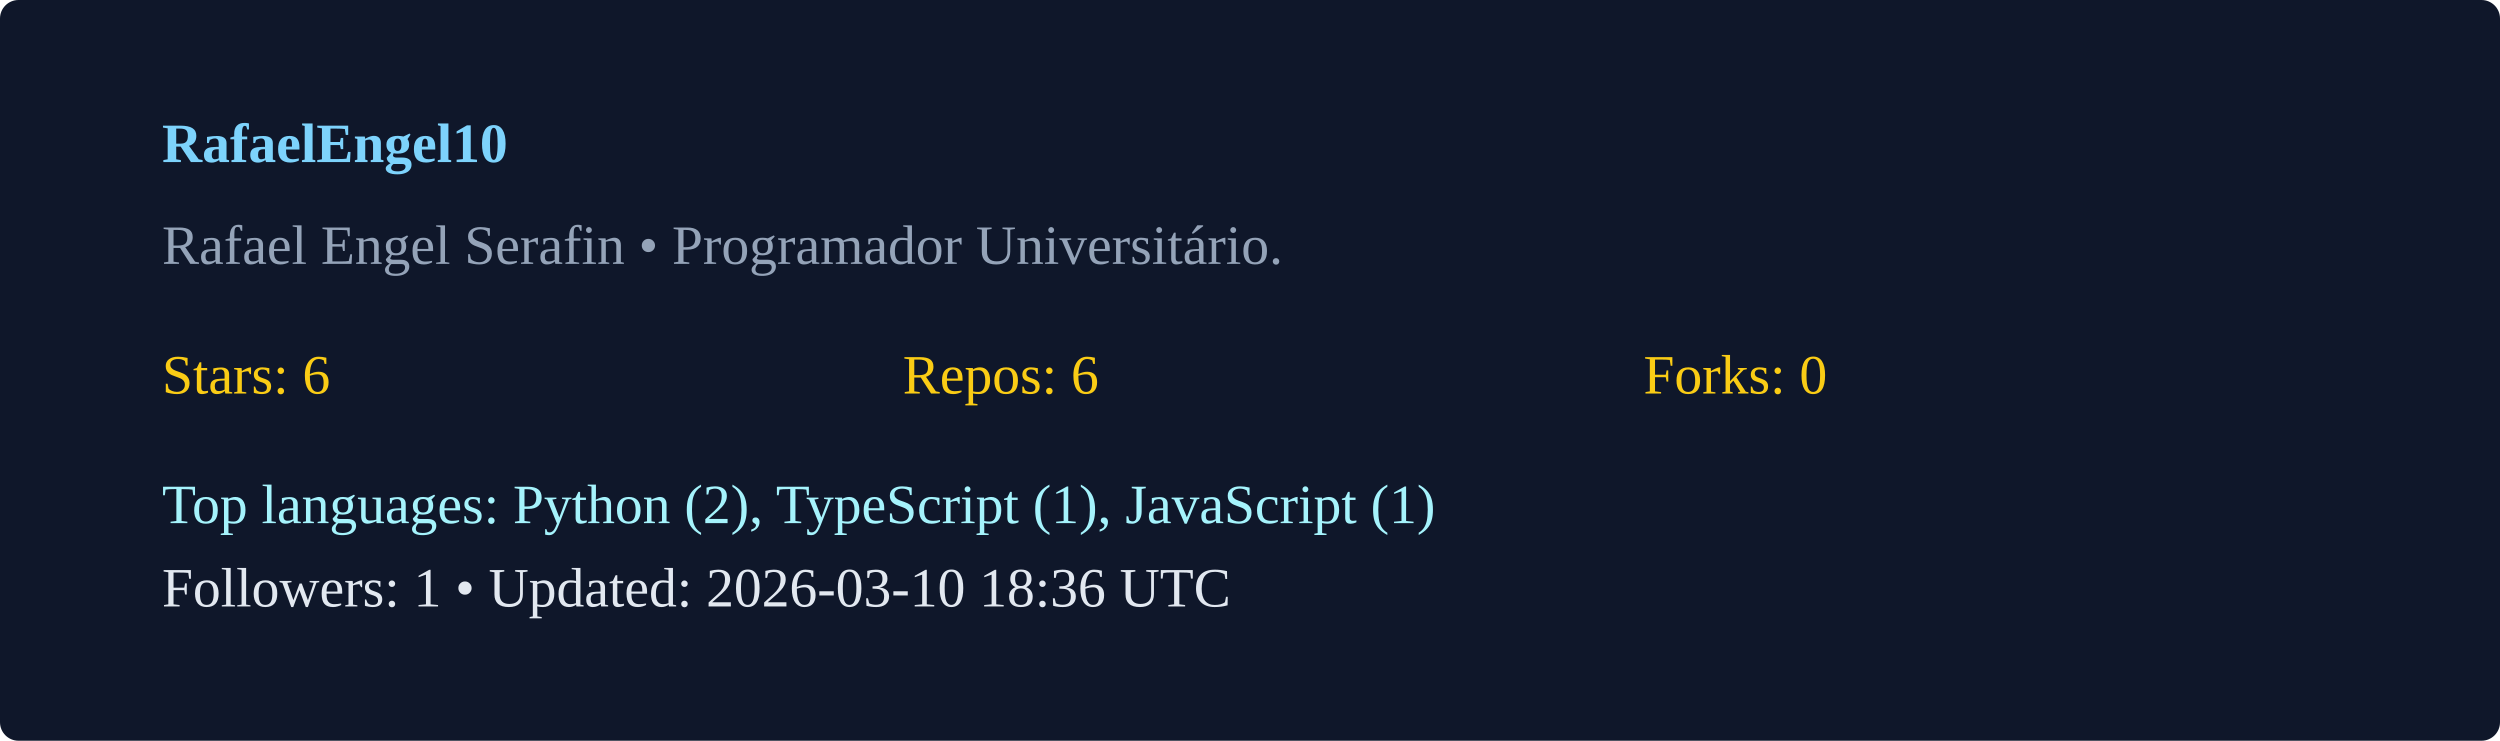
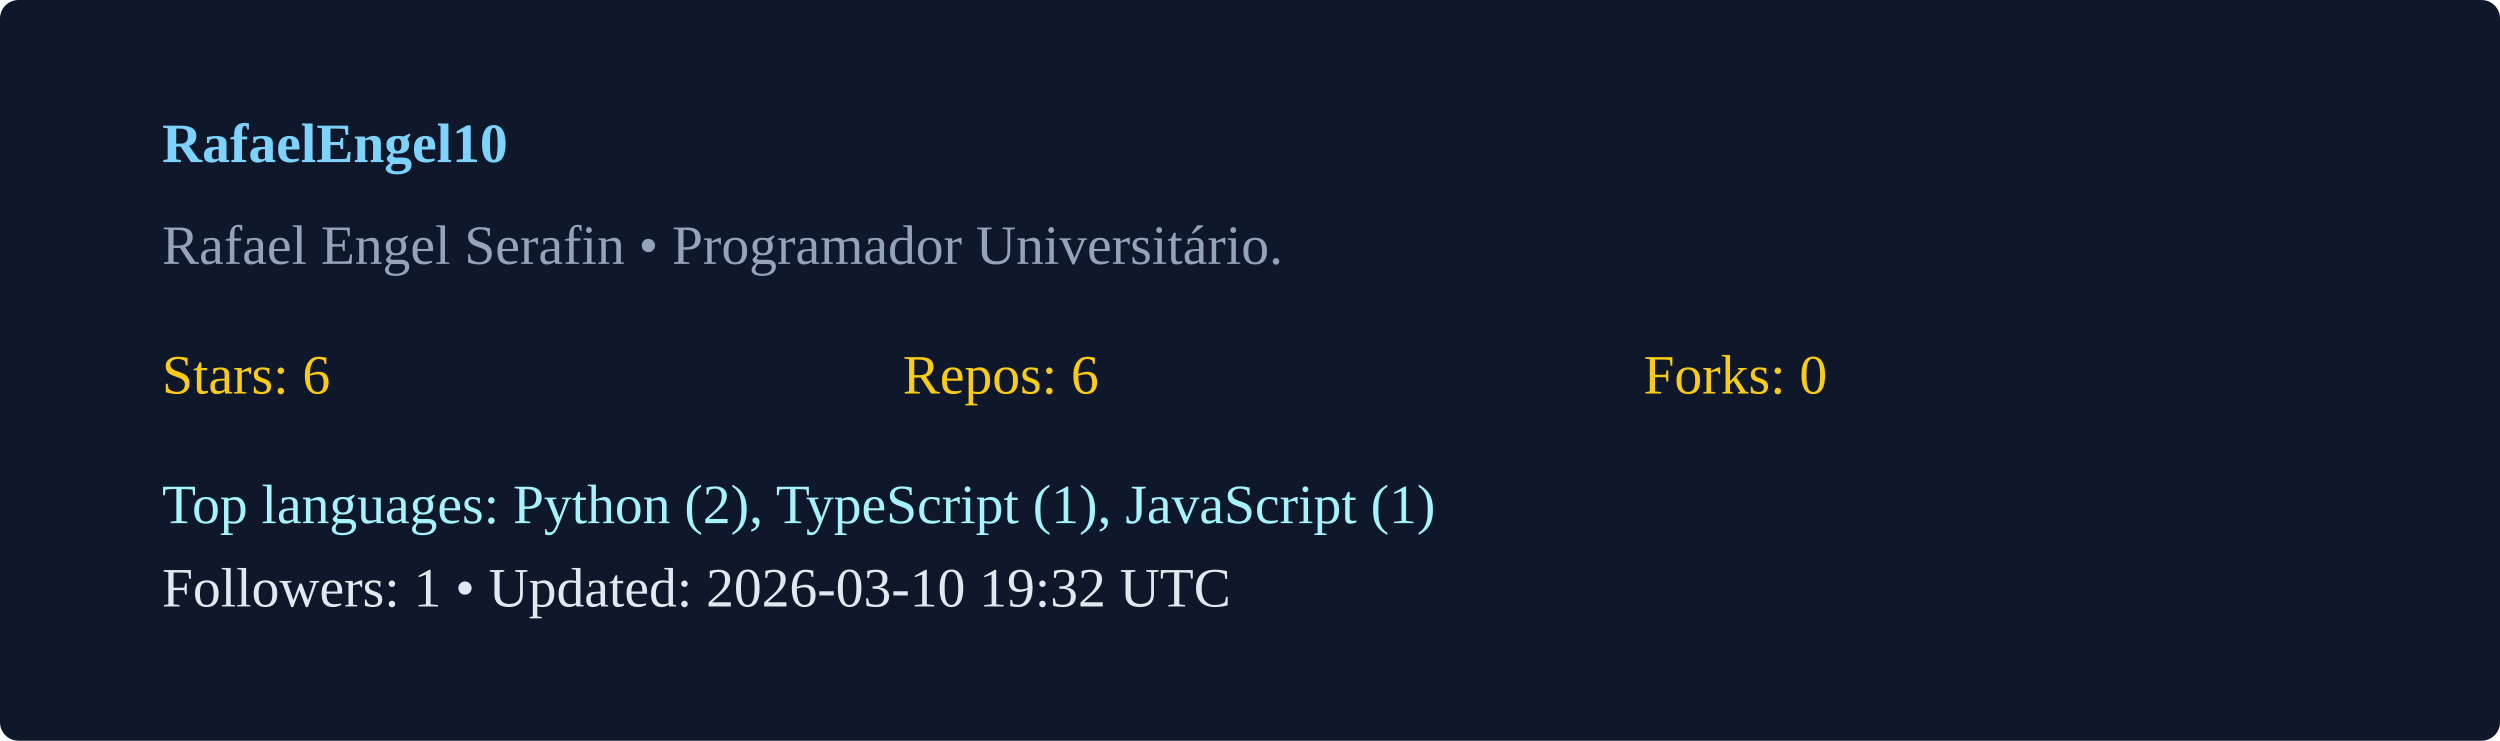
<svg xmlns="http://www.w3.org/2000/svg" width="540" height="160" viewBox="0 0 540 160">
  <rect width="100%" height="100%" rx="4" fill="#0f172a" />
  <g transform="translate(35,35)">
    <text x="0" y="0" fill="#7dd3fc" font-weight="600">RafaelEngel10</text>
    <text x="0" y="22" fill="#94a3b8">Rafael Engel Serafin  • Programador Universitário. </text>
    <g transform="translate(0,50)">
      <text x="0" y="0" fill="#facc15">Stars: 6</text>
      <text x="160" y="0" fill="#facc15">Repos: 6</text>
      <text x="320" y="0" fill="#facc15">Forks: 0</text>
      <text x="0" y="28" fill="#a5f3fc">Top languages: Python (2), TypeScript (1), JavaScript (1)</text>
-       <text x="0" y="46" fill="#e2e8f0">Followers: 1 • Updated: 2026-03-10 18:36 UTC</text>
+       <text x="0" y="46" fill="#e2e8f0">Followers: 1 • Updated: 2026-03-10 19:32 UTC</text>
    </g>
  </g>
</svg>
